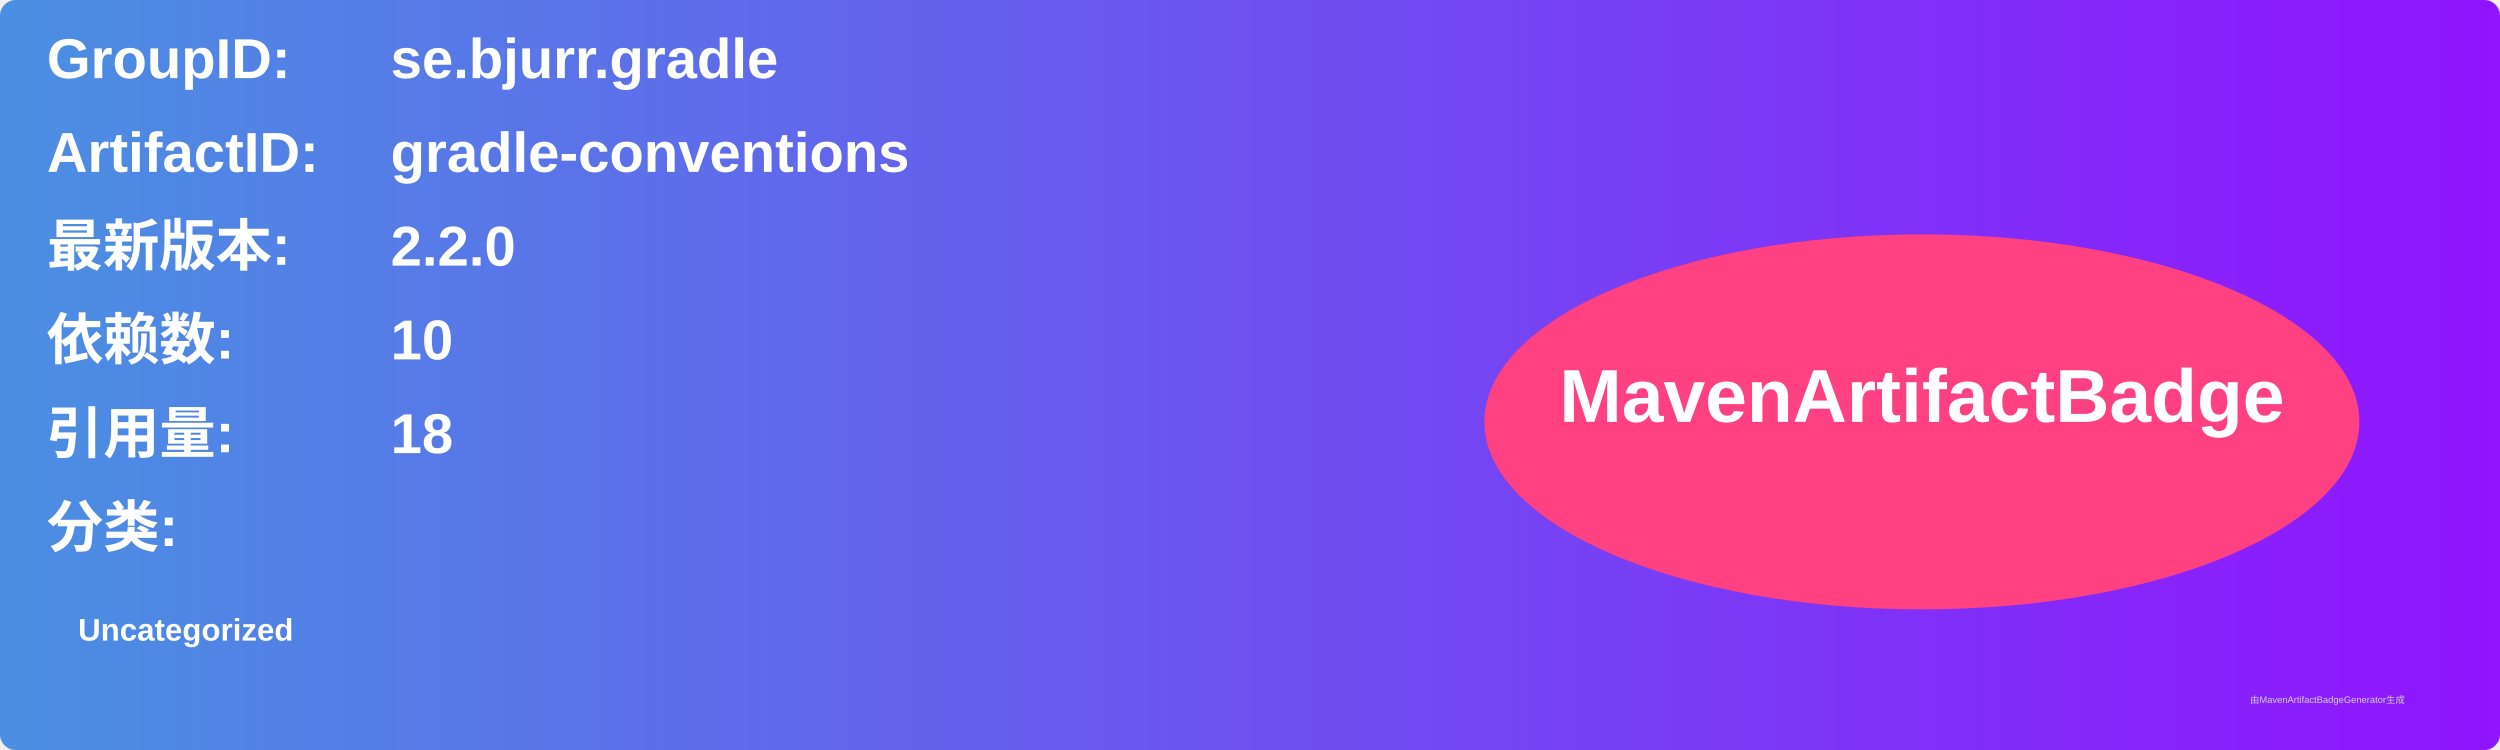
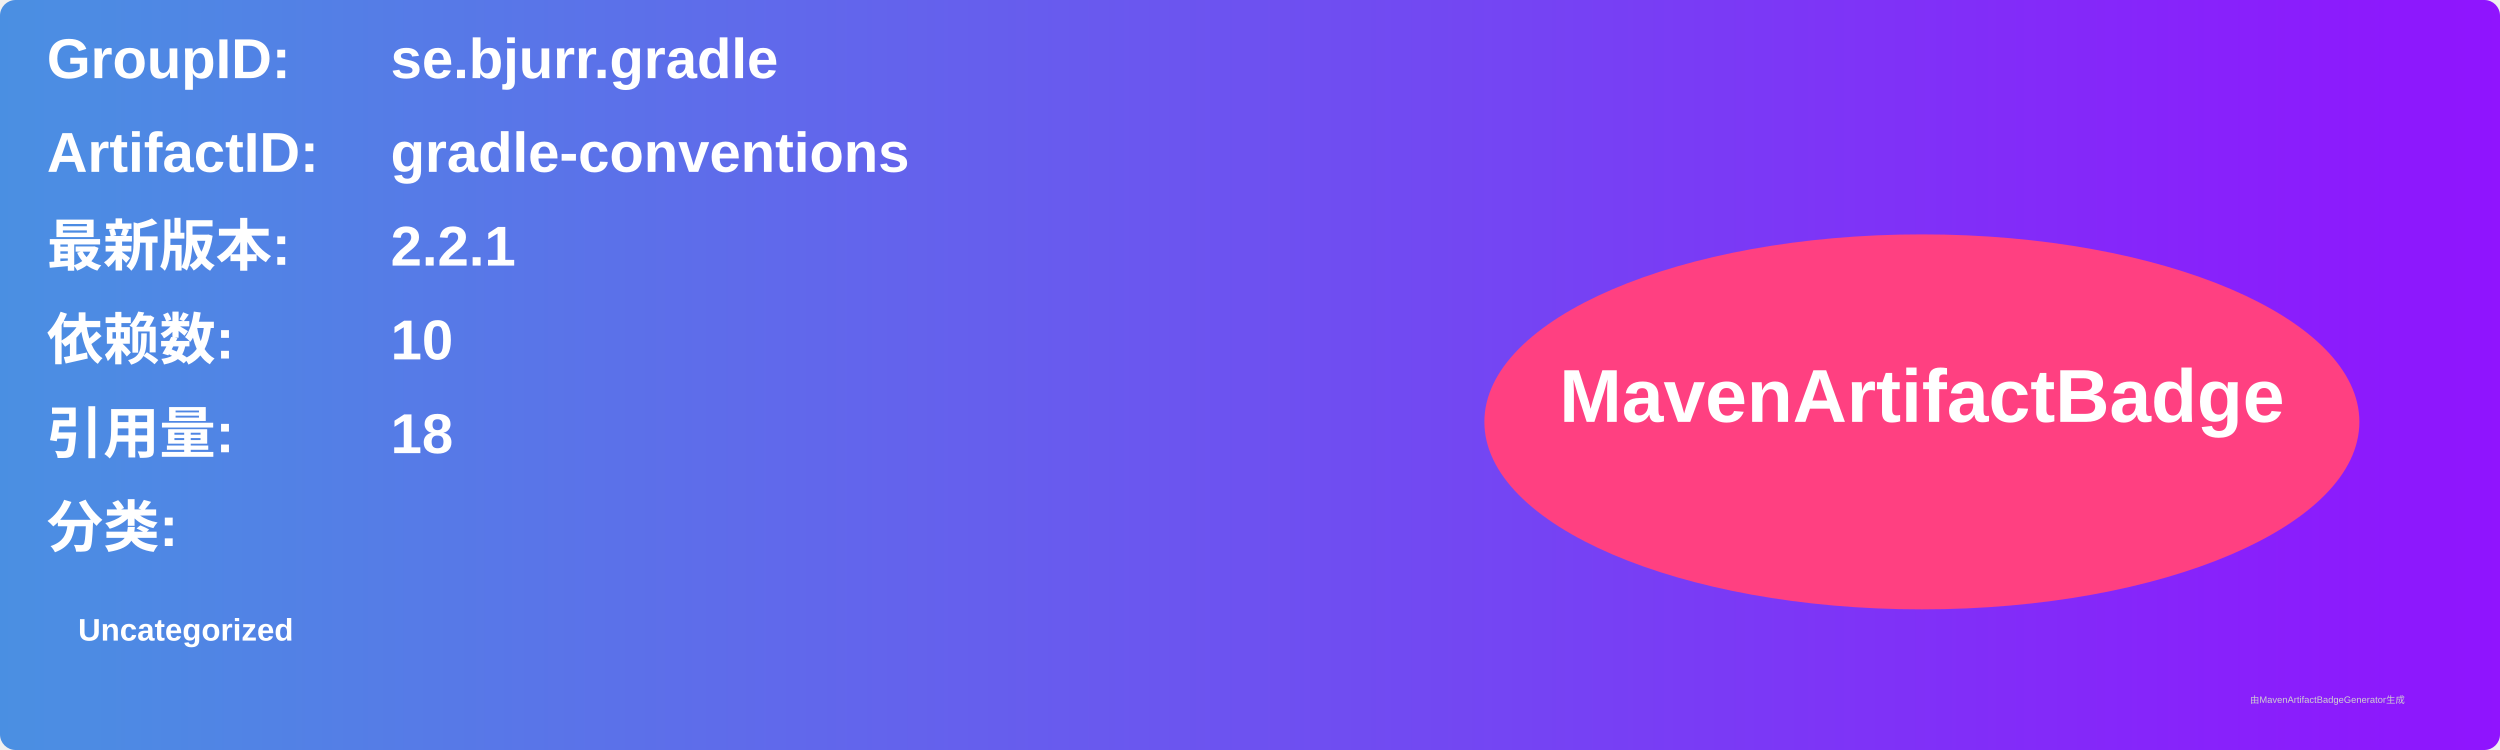
<svg xmlns="http://www.w3.org/2000/svg" width="800" height="240" viewBox="0 0 800 240">
  <linearGradient id="grad" x1="0%" y1="0%" x2="100%" y2="0%">
    <stop offset="0%" stop-color="#4a90e2" />
    <stop offset="100%" stop-color="#9013fe" />
  </linearGradient>
  <rect width="100%" height="100%" rx="5" ry="5" fill="url(#grad)" />
  <g transform="translate(15, 15)">
    <text x="0" y="10" font-family="Arial" font-size="18" fill="white" font-weight="bold" width="260">GroupID:</text>
    <text x="110" y="10" font-family="Arial" font-size="18" fill="white" font-weight="bold" width="460">se.bjurr.gradle</text>
    <text x="0" y="40" font-family="Arial" font-size="18" fill="white" font-weight="bold" width="260">ArtifactID:</text>
    <text x="110" y="40" font-family="Arial" font-size="18" fill="white" font-weight="bold" width="460">gradle-conventions</text>
    <text x="0" y="70" font-family="Arial" font-size="18" fill="white" font-weight="bold">最新版本:</text>
    <text x="110" y="70" font-family="Arial" font-size="18" fill="white" font-weight="bold">
-       <tspan font-weight="bold">2.2.0</tspan>
+       <tspan font-weight="bold">2.2.1</tspan>
    </text>
    <text x="0" y="100" font-family="Arial" font-size="18" fill="white" font-weight="bold">依赖数: </text>
    <text x="110" y="100" font-family="Arial" font-size="18" fill="white">
      <tspan font-weight="bold">10</tspan>
    </text>
    <text x="0" y="130" font-family="Arial" font-size="18" fill="white" font-weight="bold">引用量: </text>
    <text x="110" y="130" font-family="Arial" font-size="18" fill="white">
      <tspan font-weight="bold">18</tspan>
    </text>
    <text x="0" y="160" font-family="Arial" font-size="18" fill="white" font-weight="bold">分类:</text>
    <text x="10" y="190" font-family="Arial" font-size="10" fill="white">
      <tspan font-weight="bold">Uncategorized</tspan>
    </text>
    <ellipse cx="600" cy="120" rx="140" ry="60" fill="#ff4081" />
    <text x="600" y="120" text-anchor="middle" font-family="Arial" font-size="24" fill="white" font-weight="bold">MavenArtifactBadge</text>
  </g>
  <text x="720" y="225" font-family="Arial" font-size="3" fill="#d0d0d0">由MavenArtifactBadgeGenerator生成</text>
</svg>
